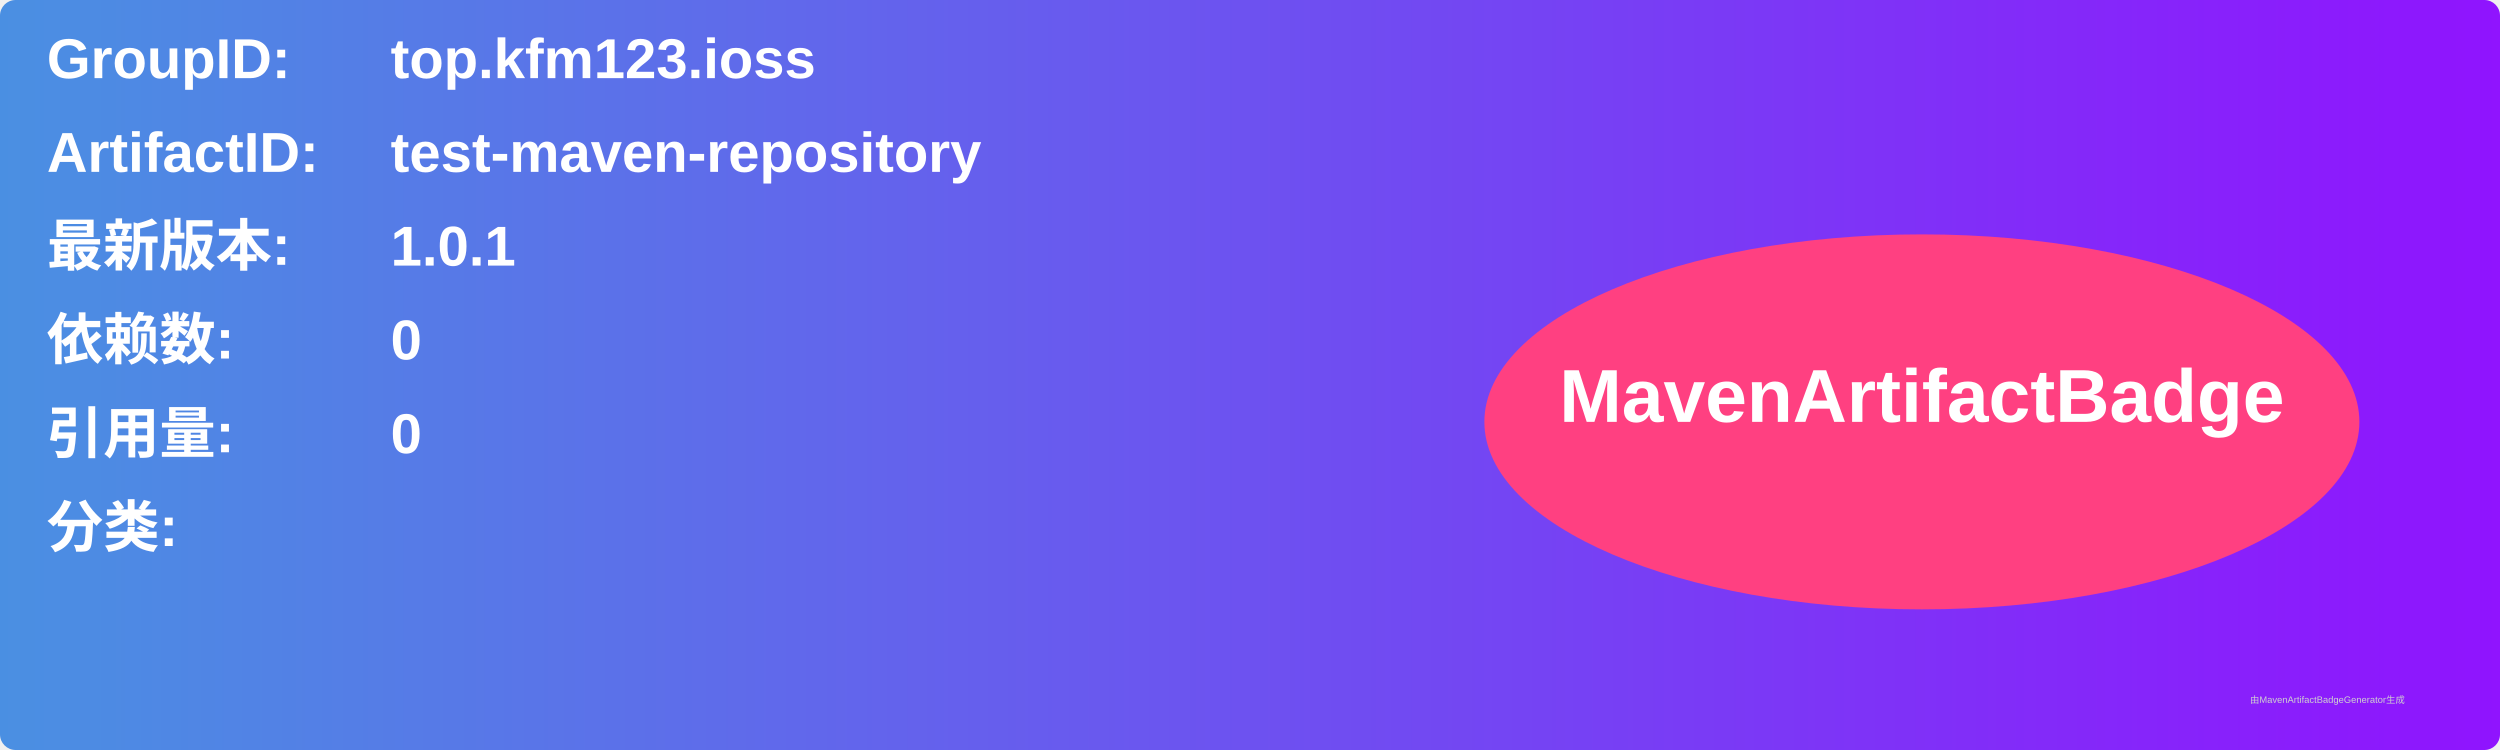
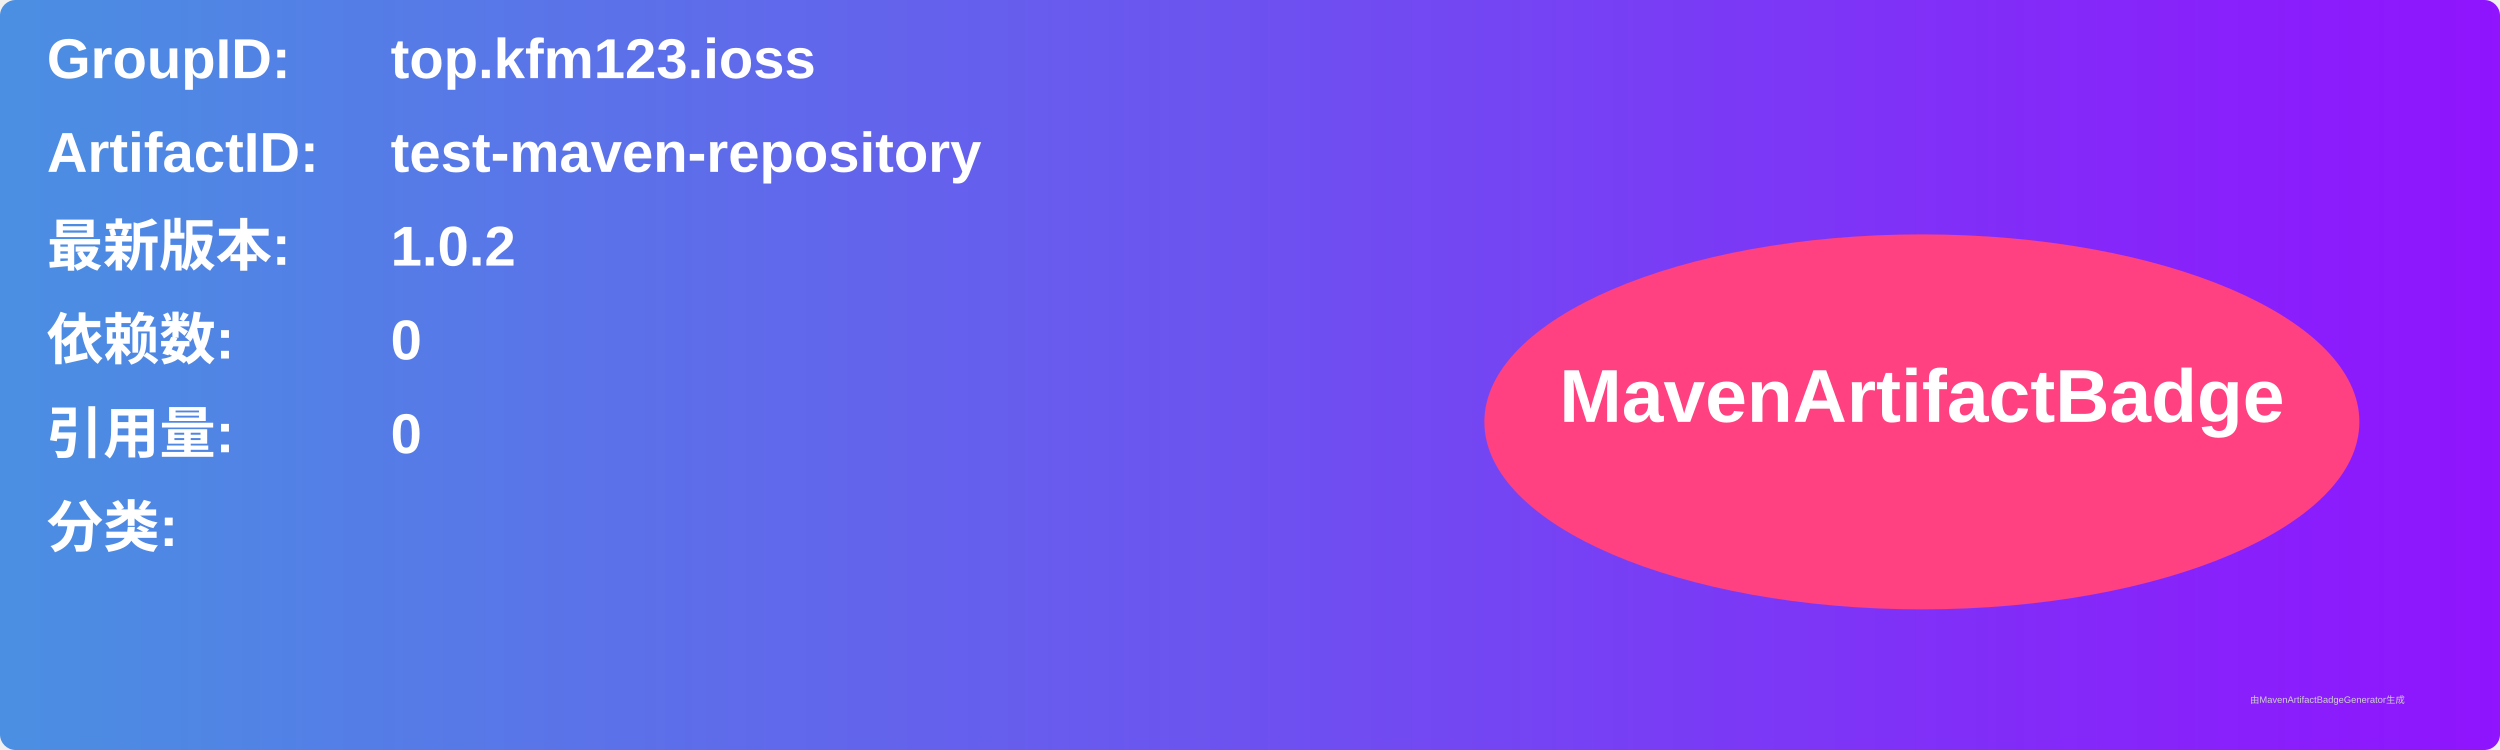
<svg xmlns="http://www.w3.org/2000/svg" width="800" height="240" viewBox="0 0 800 240">
  <linearGradient id="grad" x1="0%" y1="0%" x2="100%" y2="0%">
    <stop offset="0%" stop-color="#4a90e2" />
    <stop offset="100%" stop-color="#9013fe" />
  </linearGradient>
  <rect width="100%" height="100%" rx="5" ry="5" fill="url(#grad)" />
  <g transform="translate(15, 15)">
    <text x="0" y="10" font-family="Arial" font-size="18" fill="white" font-weight="bold" width="260">GroupID:</text>
    <text x="110" y="10" font-family="Arial" font-size="18" fill="white" font-weight="bold" width="460">top.kfm123.ioss</text>
    <text x="0" y="40" font-family="Arial" font-size="18" fill="white" font-weight="bold" width="260">ArtifactID:</text>
    <text x="110" y="40" font-family="Arial" font-size="18" fill="white" font-weight="bold" width="460">test-maven-repository</text>
    <text x="0" y="70" font-family="Arial" font-size="18" fill="white" font-weight="bold">最新版本:</text>
    <text x="110" y="70" font-family="Arial" font-size="18" fill="white" font-weight="bold">
-       <tspan font-weight="bold">1.0.1</tspan>
+       <tspan font-weight="bold">1.0.2</tspan>
    </text>
    <text x="0" y="100" font-family="Arial" font-size="18" fill="white" font-weight="bold">依赖数: </text>
    <text x="110" y="100" font-family="Arial" font-size="18" fill="white">
      <tspan font-weight="bold">0</tspan>
    </text>
    <text x="0" y="130" font-family="Arial" font-size="18" fill="white" font-weight="bold">引用量: </text>
    <text x="110" y="130" font-family="Arial" font-size="18" fill="white">
      <tspan font-weight="bold">0</tspan>
    </text>
    <text x="0" y="160" font-family="Arial" font-size="18" fill="white" font-weight="bold">分类:</text>
    <text x="10" y="190" font-family="Arial" font-size="10" fill="white">
      <tspan font-weight="bold" />
    </text>
    <ellipse cx="600" cy="120" rx="140" ry="60" fill="#ff4081" />
    <text x="600" y="120" text-anchor="middle" font-family="Arial" font-size="24" fill="white" font-weight="bold">MavenArtifactBadge</text>
  </g>
  <text x="720" y="225" font-family="Arial" font-size="3" fill="#d0d0d0">由MavenArtifactBadgeGenerator生成</text>
</svg>
